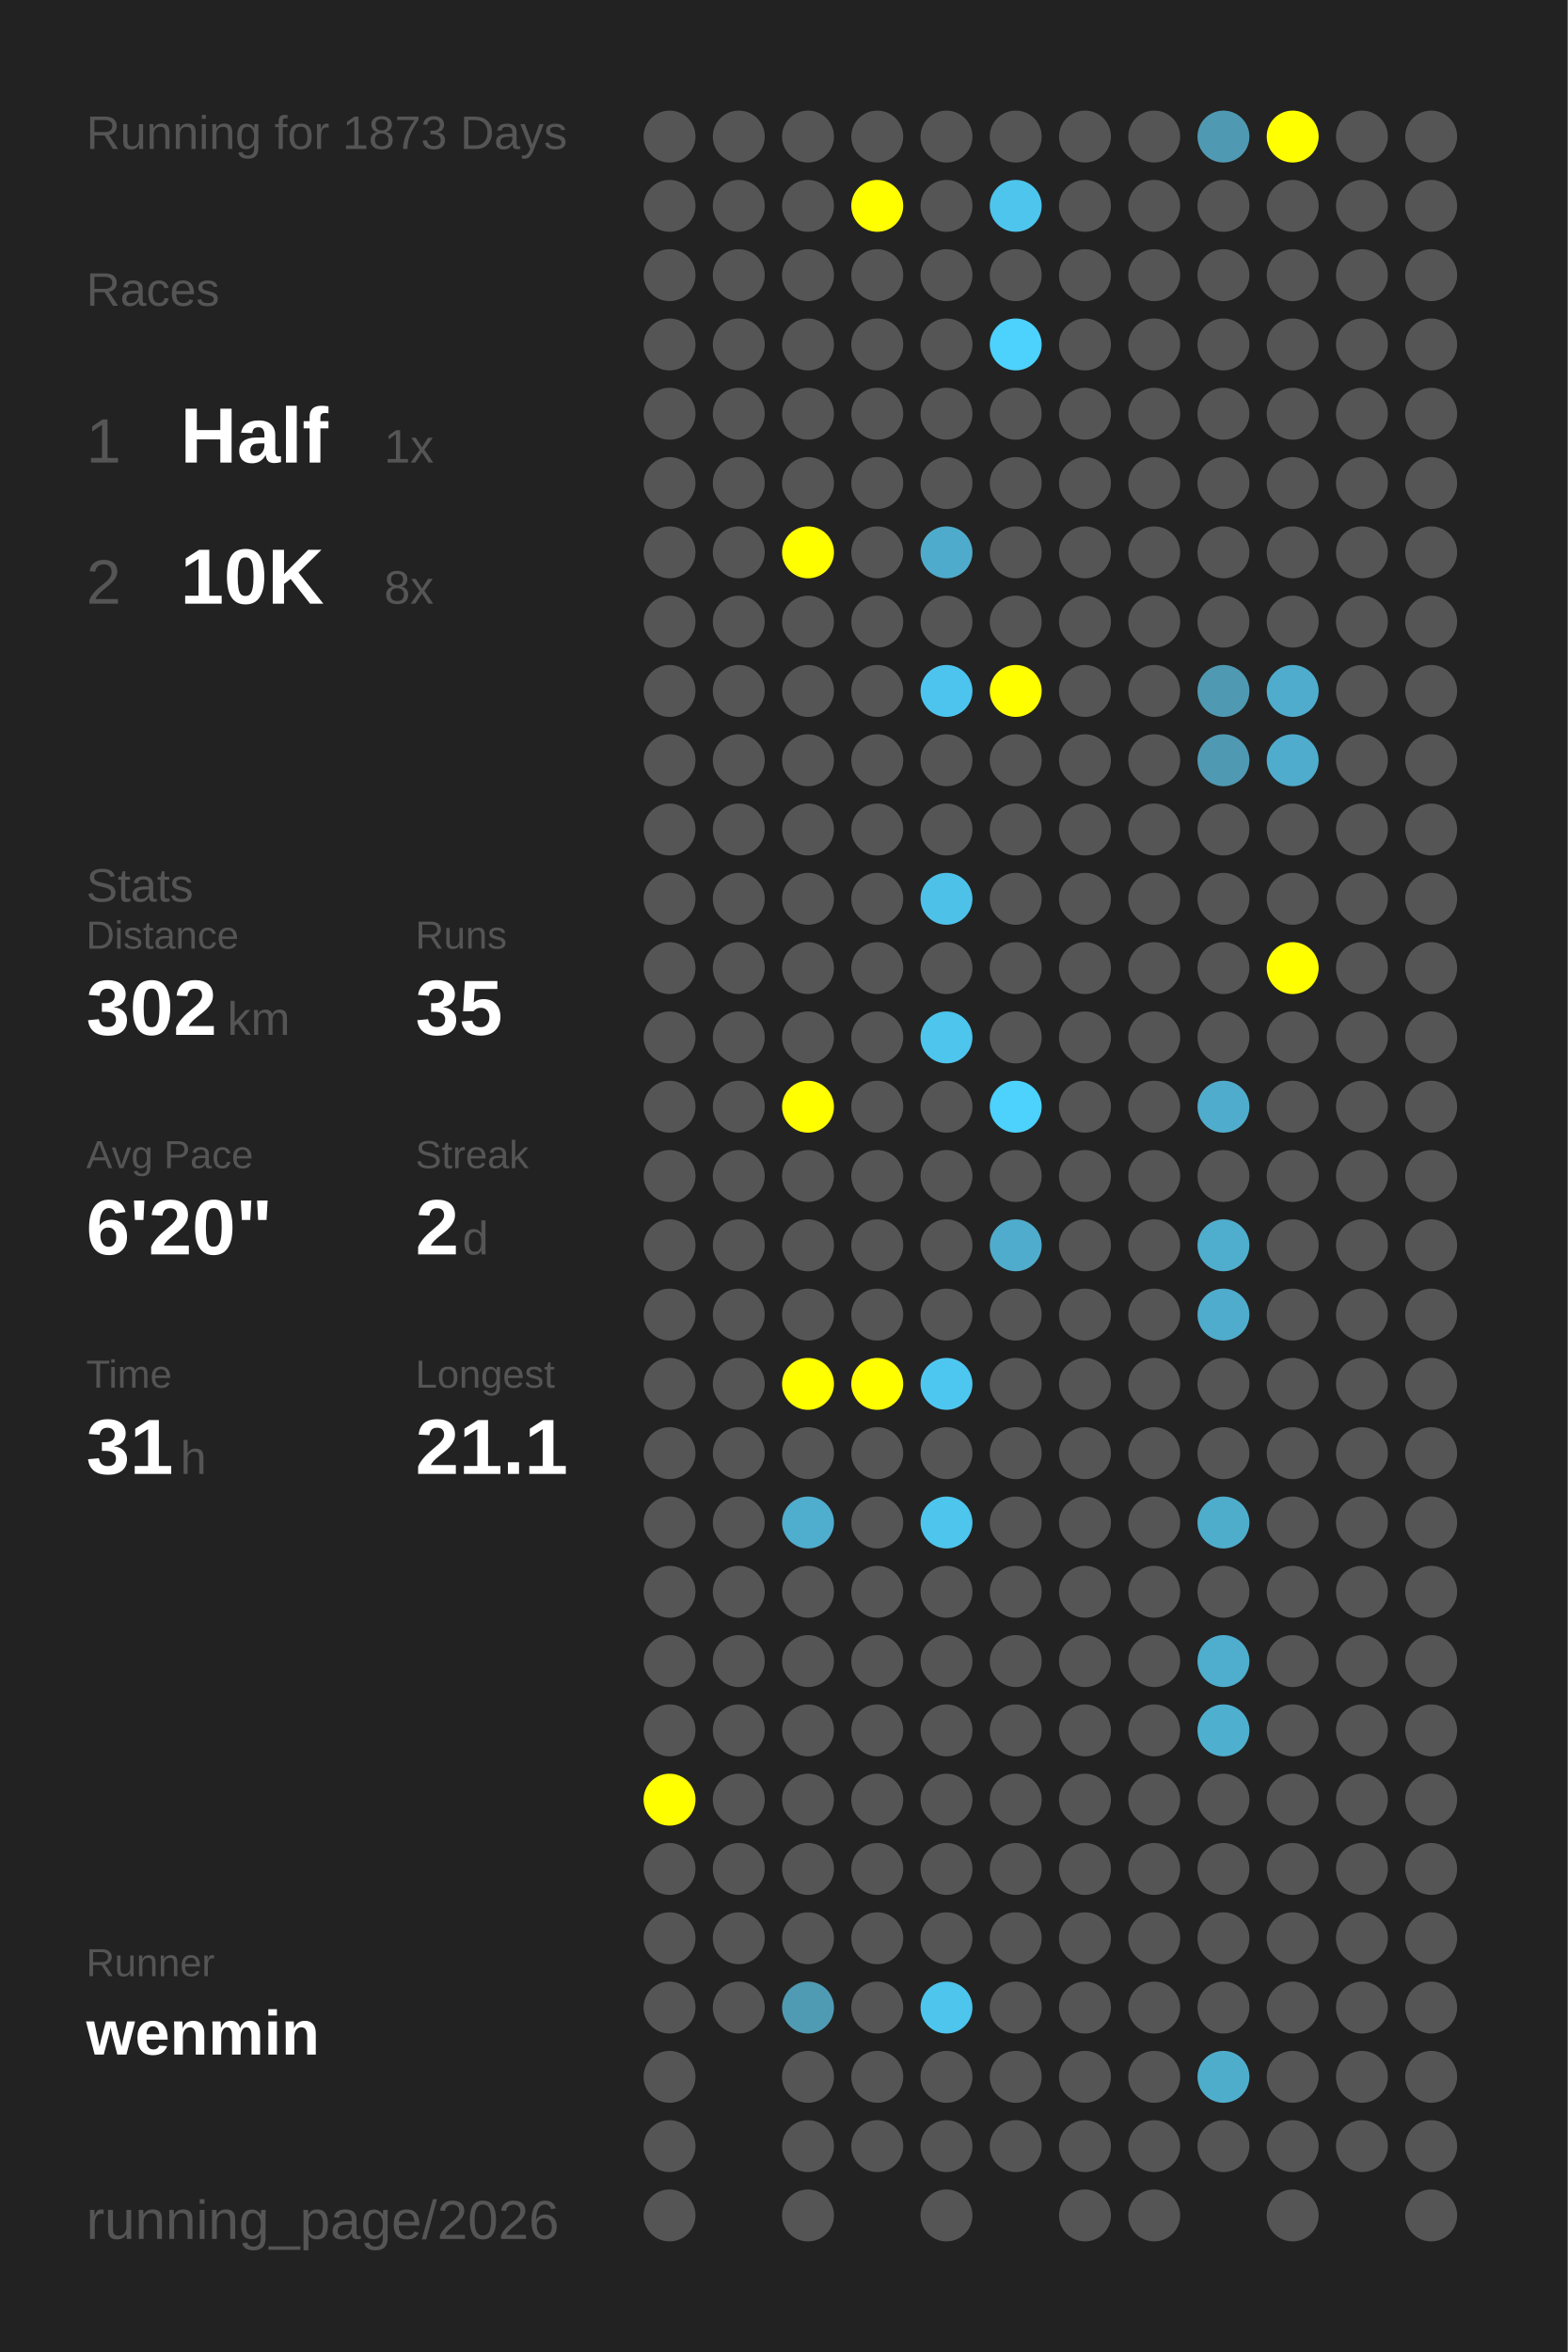
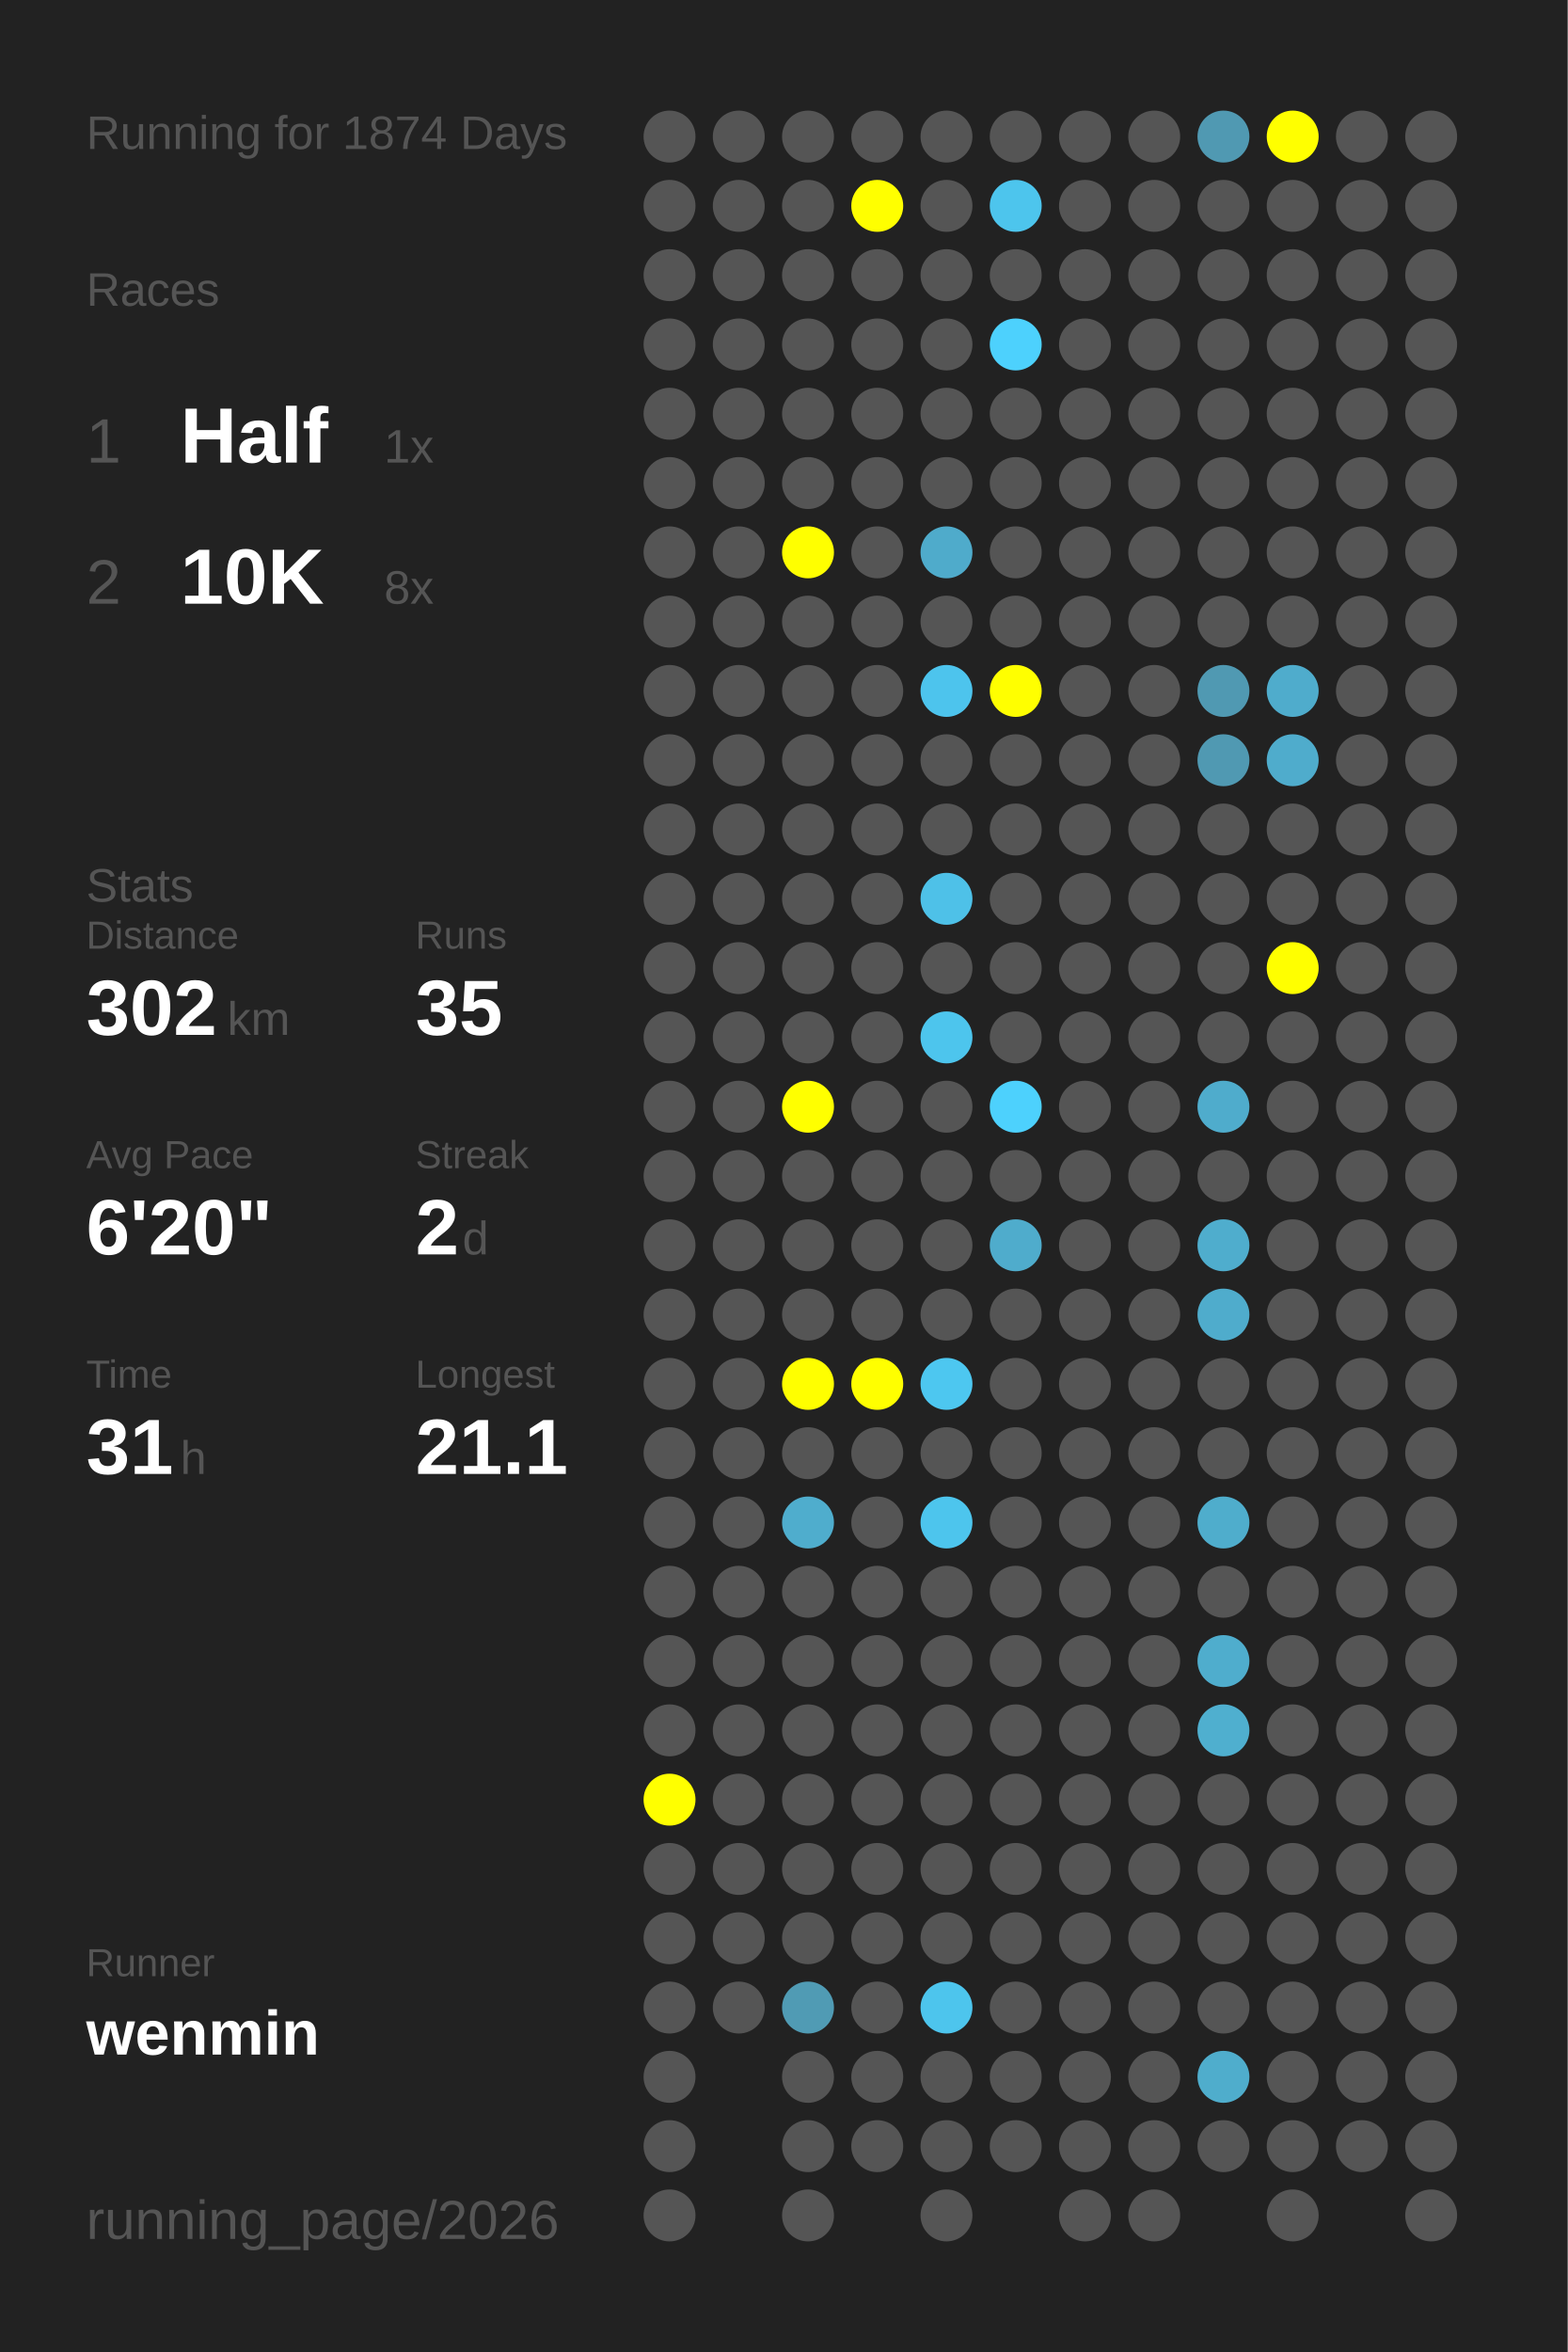
<svg xmlns="http://www.w3.org/2000/svg" baseProfile="full" height="300mm" version="1.1" viewBox="0,0,200,300" width="200mm">
  <defs />
  <rect fill="#222222" height="300" width="200" x="0" y="0" />
-   <text fill="#555555" style="font-size:6px; font-family:Arial;" x="11" y="19">Running for 1873 Days</text>
+   <text fill="#555555" style="font-size:6px; font-family:Arial;" x="11" y="19">Running for 1874 Days</text>
  <text fill="#555555" style="font-size:6px; font-family:Arial;" x="11" y="39">Races</text>
  <text fill="#555555" style="font-size:8px; font-family:Arial;" x="11" y="59">1</text>
  <text fill="#FFFFFF" style="font-size:10px; font-family:Arial; font-weight:bold;" x="23" y="59">Half</text>
  <text fill="#555555" style="font-size:6px; font-family:Arial;" x="49" y="59">1x</text>
  <text fill="#555555" style="font-size:8px; font-family:Arial;" x="11" y="77">2</text>
  <text fill="#FFFFFF" style="font-size:10px; font-family:Arial; font-weight:bold;" x="23" y="77">10K</text>
  <text fill="#555555" style="font-size:6px; font-family:Arial;" x="49" y="77">8x</text>
  <text fill="#555555" style="font-size:6px; font-family:Arial;" x="11" y="115">Stats</text>
  <text fill="#555555" style="font-size:5px; font-family:Arial;" x="11" y="121">Distance</text>
  <text fill="#FFFFFF" style="font-size:10px; font-family:Arial; font-weight:bold;" x="11" y="132">302</text>
  <text fill="#555555" style="font-size:6px; font-family:Arial;" x="29" y="132">km</text>
  <text fill="#555555" style="font-size:5px; font-family:Arial;" x="53" y="121">Runs</text>
  <text fill="#FFFFFF" style="font-size:10px; font-family:Arial; font-weight:bold;" x="53" y="132">35</text>
  <text fill="#555555" style="font-size:5px; font-family:Arial;" x="11" y="149">Avg Pace</text>
  <text fill="#FFFFFF" style="font-size:10px; font-family:Arial; font-weight:bold;" x="11" y="160">6'20"</text>
  <text fill="#555555" style="font-size:5px; font-family:Arial;" x="53" y="149">Streak</text>
  <text fill="#FFFFFF" style="font-size:10px; font-family:Arial; font-weight:bold;" x="53" y="160">2</text>
  <text fill="#555555" style="font-size:6px; font-family:Arial;" x="59" y="160">d</text>
  <text fill="#555555" style="font-size:5px; font-family:Arial;" x="11" y="177">Time</text>
  <text fill="#FFFFFF" style="font-size:10px; font-family:Arial; font-weight:bold;" x="11" y="188">31</text>
  <text fill="#555555" style="font-size:6px; font-family:Arial;" x="23" y="188">h</text>
  <text fill="#555555" style="font-size:5px; font-family:Arial;" x="53" y="177">Longest</text>
  <text fill="#FFFFFF" style="font-size:10px; font-family:Arial; font-weight:bold;" x="53" y="188">21.1</text>
  <text fill="#555555" style="font-size:5px; font-family:Arial;" x="11" y="252.065">Runner</text>
  <text fill="#FFFFFF" style="font-size:8px; font-family:Arial; font-weight:bold;" x="11" y="262.065">wenmin</text>
  <text fill="#555555" style="font-size:7px; font-family:Arial;" x="11" y="285.581">running_page/2026</text>
  <circle cx="85.417" cy="17.419" fill="#555555" r="3.312" />
  <circle cx="85.417" cy="26.258" fill="#555555" r="3.312" />
  <circle cx="85.417" cy="35.097" fill="#555555" r="3.312" />
  <circle cx="85.417" cy="43.935" fill="#555555" r="3.312" />
  <circle cx="85.417" cy="52.774" fill="#555555" r="3.312" />
  <circle cx="85.417" cy="61.613" fill="#555555" r="3.312" />
  <circle cx="85.417" cy="70.452" fill="#555555" r="3.312" />
  <circle cx="85.417" cy="79.29" fill="#555555" r="3.312" />
  <circle cx="85.417" cy="88.129" fill="#555555" r="3.312" />
  <circle cx="85.417" cy="96.968" fill="#555555" r="3.312" />
  <circle cx="85.417" cy="105.806" fill="#555555" r="3.312" />
  <circle cx="85.417" cy="114.645" fill="#555555" r="3.312" />
  <circle cx="85.417" cy="123.484" fill="#555555" r="3.312" />
  <circle cx="85.417" cy="132.323" fill="#555555" r="3.312" />
  <circle cx="85.417" cy="141.161" fill="#555555" r="3.312" />
  <circle cx="85.417" cy="150" fill="#555555" r="3.312" />
  <circle cx="85.417" cy="158.839" fill="#555555" r="3.312" />
  <circle cx="85.417" cy="167.677" fill="#555555" r="3.312" />
  <circle cx="85.417" cy="176.516" fill="#555555" r="3.312" />
  <circle cx="85.417" cy="185.355" fill="#555555" r="3.312" />
  <circle cx="85.417" cy="194.194" fill="#555555" r="3.312" />
  <circle cx="85.417" cy="203.032" fill="#555555" r="3.312" />
  <circle cx="85.417" cy="211.871" fill="#555555" r="3.312" />
  <circle cx="85.417" cy="220.71" fill="#555555" r="3.312" />
  <circle cx="85.417" cy="229.548" fill="#FFFF00" r="3.312" />
  <circle cx="85.417" cy="238.387" fill="#555555" r="3.312" />
  <circle cx="85.417" cy="247.226" fill="#555555" r="3.312" />
  <circle cx="85.417" cy="256.065" fill="#555555" r="3.312" />
  <circle cx="85.417" cy="264.903" fill="#555555" r="3.312" />
  <circle cx="85.417" cy="273.742" fill="#555555" r="3.312" />
  <circle cx="85.417" cy="282.581" fill="#555555" r="3.312" />
  <circle cx="94.25" cy="17.419" fill="#555555" r="3.312" />
  <circle cx="94.25" cy="26.258" fill="#555555" r="3.312" />
  <circle cx="94.25" cy="35.097" fill="#555555" r="3.312" />
  <circle cx="94.25" cy="43.935" fill="#555555" r="3.312" />
  <circle cx="94.25" cy="52.774" fill="#555555" r="3.312" />
  <circle cx="94.25" cy="61.613" fill="#555555" r="3.312" />
  <circle cx="94.25" cy="70.452" fill="#555555" r="3.312" />
  <circle cx="94.25" cy="79.29" fill="#555555" r="3.312" />
  <circle cx="94.25" cy="88.129" fill="#555555" r="3.312" />
  <circle cx="94.25" cy="96.968" fill="#555555" r="3.312" />
  <circle cx="94.25" cy="105.806" fill="#555555" r="3.312" />
  <circle cx="94.25" cy="114.645" fill="#555555" r="3.312" />
  <circle cx="94.25" cy="123.484" fill="#555555" r="3.312" />
  <circle cx="94.25" cy="132.323" fill="#555555" r="3.312" />
  <circle cx="94.25" cy="141.161" fill="#555555" r="3.312" />
  <circle cx="94.25" cy="150" fill="#555555" r="3.312" />
  <circle cx="94.25" cy="158.839" fill="#555555" r="3.312" />
  <circle cx="94.25" cy="167.677" fill="#555555" r="3.312" />
  <circle cx="94.25" cy="176.516" fill="#555555" r="3.312" />
  <circle cx="94.25" cy="185.355" fill="#555555" r="3.312" />
  <circle cx="94.25" cy="194.194" fill="#555555" r="3.312" />
  <circle cx="94.25" cy="203.032" fill="#555555" r="3.312" />
  <circle cx="94.25" cy="211.871" fill="#555555" r="3.312" />
  <circle cx="94.25" cy="220.71" fill="#555555" r="3.312" />
  <circle cx="94.25" cy="229.548" fill="#555555" r="3.312" />
  <circle cx="94.25" cy="238.387" fill="#555555" r="3.312" />
  <circle cx="94.25" cy="247.226" fill="#555555" r="3.312" />
  <circle cx="94.25" cy="256.065" fill="#555555" r="3.312" />
  <circle cx="103.083" cy="17.419" fill="#555555" r="3.312" />
  <circle cx="103.083" cy="26.258" fill="#555555" r="3.312" />
  <circle cx="103.083" cy="35.097" fill="#555555" r="3.312" />
  <circle cx="103.083" cy="43.935" fill="#555555" r="3.312" />
  <circle cx="103.083" cy="52.774" fill="#555555" r="3.312" />
  <circle cx="103.083" cy="61.613" fill="#555555" r="3.312" />
  <circle cx="103.083" cy="70.452" fill="#FFFF00" r="3.312" />
  <circle cx="103.083" cy="79.29" fill="#555555" r="3.312" />
  <circle cx="103.083" cy="88.129" fill="#555555" r="3.312" />
  <circle cx="103.083" cy="96.968" fill="#555555" r="3.312" />
  <circle cx="103.083" cy="105.806" fill="#555555" r="3.312" />
  <circle cx="103.083" cy="114.645" fill="#555555" r="3.312" />
  <circle cx="103.083" cy="123.484" fill="#555555" r="3.312" />
  <circle cx="103.083" cy="132.323" fill="#555555" r="3.312" />
  <circle cx="103.083" cy="141.161" fill="#FFFF00" r="3.312" />
  <circle cx="103.083" cy="150" fill="#555555" r="3.312" />
  <circle cx="103.083" cy="158.839" fill="#555555" r="3.312" />
  <circle cx="103.083" cy="167.677" fill="#555555" r="3.312" />
  <circle cx="103.083" cy="176.516" fill="#FFFF00" r="3.312" />
  <circle cx="103.083" cy="185.355" fill="#555555" r="3.312" />
  <circle cx="103.083" cy="194.194" fill="#4fadcd" r="3.312" />
  <circle cx="103.083" cy="203.032" fill="#555555" r="3.312" />
  <circle cx="103.083" cy="211.871" fill="#555555" r="3.312" />
  <circle cx="103.083" cy="220.71" fill="#555555" r="3.312" />
  <circle cx="103.083" cy="229.548" fill="#555555" r="3.312" />
  <circle cx="103.083" cy="238.387" fill="#555555" r="3.312" />
  <circle cx="103.083" cy="247.226" fill="#555555" r="3.312" />
  <circle cx="103.083" cy="256.065" fill="#509bb4" r="3.312" />
  <circle cx="103.083" cy="264.903" fill="#555555" r="3.312" />
  <circle cx="103.083" cy="273.742" fill="#555555" r="3.312" />
  <circle cx="103.083" cy="282.581" fill="#555555" r="3.312" />
  <circle cx="111.917" cy="17.419" fill="#555555" r="3.312" />
  <circle cx="111.917" cy="26.258" fill="#FFFF00" r="3.312" />
  <circle cx="111.917" cy="35.097" fill="#555555" r="3.312" />
  <circle cx="111.917" cy="43.935" fill="#555555" r="3.312" />
  <circle cx="111.917" cy="52.774" fill="#555555" r="3.312" />
  <circle cx="111.917" cy="61.613" fill="#555555" r="3.312" />
  <circle cx="111.917" cy="70.452" fill="#555555" r="3.312" />
  <circle cx="111.917" cy="79.29" fill="#555555" r="3.312" />
  <circle cx="111.917" cy="88.129" fill="#555555" r="3.312" />
  <circle cx="111.917" cy="96.968" fill="#555555" r="3.312" />
  <circle cx="111.917" cy="105.806" fill="#555555" r="3.312" />
  <circle cx="111.917" cy="114.645" fill="#555555" r="3.312" />
  <circle cx="111.917" cy="123.484" fill="#555555" r="3.312" />
  <circle cx="111.917" cy="132.323" fill="#555555" r="3.312" />
  <circle cx="111.917" cy="141.161" fill="#555555" r="3.312" />
  <circle cx="111.917" cy="150" fill="#555555" r="3.312" />
  <circle cx="111.917" cy="158.839" fill="#555555" r="3.312" />
  <circle cx="111.917" cy="167.677" fill="#555555" r="3.312" />
  <circle cx="111.917" cy="176.516" fill="#FFFF00" r="3.312" />
  <circle cx="111.917" cy="185.355" fill="#555555" r="3.312" />
  <circle cx="111.917" cy="194.194" fill="#555555" r="3.312" />
  <circle cx="111.917" cy="203.032" fill="#555555" r="3.312" />
  <circle cx="111.917" cy="211.871" fill="#555555" r="3.312" />
  <circle cx="111.917" cy="220.71" fill="#555555" r="3.312" />
  <circle cx="111.917" cy="229.548" fill="#555555" r="3.312" />
  <circle cx="111.917" cy="238.387" fill="#555555" r="3.312" />
  <circle cx="111.917" cy="247.226" fill="#555555" r="3.312" />
  <circle cx="111.917" cy="256.065" fill="#555555" r="3.312" />
  <circle cx="111.917" cy="264.903" fill="#555555" r="3.312" />
  <circle cx="111.917" cy="273.742" fill="#555555" r="3.312" />
  <circle cx="120.75" cy="17.419" fill="#555555" r="3.312" />
  <circle cx="120.75" cy="26.258" fill="#555555" r="3.312" />
  <circle cx="120.75" cy="35.097" fill="#555555" r="3.312" />
  <circle cx="120.75" cy="43.935" fill="#555555" r="3.312" />
  <circle cx="120.75" cy="52.774" fill="#555555" r="3.312" />
  <circle cx="120.75" cy="61.613" fill="#555555" r="3.312" />
  <circle cx="120.75" cy="70.452" fill="#4fabcb" r="3.312" />
  <circle cx="120.75" cy="79.29" fill="#555555" r="3.312" />
  <circle cx="120.75" cy="88.129" fill="#4dc4ed" r="3.312" />
  <circle cx="120.75" cy="96.968" fill="#555555" r="3.312" />
  <circle cx="120.75" cy="105.806" fill="#555555" r="3.312" />
  <circle cx="120.75" cy="114.645" fill="#4ec1e8" r="3.312" />
  <circle cx="120.75" cy="123.484" fill="#555555" r="3.312" />
  <circle cx="120.75" cy="132.323" fill="#4dc5ed" r="3.312" />
  <circle cx="120.75" cy="141.161" fill="#555555" r="3.312" />
  <circle cx="120.75" cy="150" fill="#555555" r="3.312" />
  <circle cx="120.75" cy="158.839" fill="#555555" r="3.312" />
  <circle cx="120.75" cy="167.677" fill="#555555" r="3.312" />
  <circle cx="120.75" cy="176.516" fill="#4dc7f0" r="3.312" />
  <circle cx="120.75" cy="185.355" fill="#555555" r="3.312" />
  <circle cx="120.75" cy="194.194" fill="#4dc5ed" r="3.312" />
  <circle cx="120.75" cy="203.032" fill="#555555" r="3.312" />
  <circle cx="120.75" cy="211.871" fill="#555555" r="3.312" />
  <circle cx="120.75" cy="220.71" fill="#555555" r="3.312" />
  <circle cx="120.75" cy="229.548" fill="#555555" r="3.312" />
  <circle cx="120.75" cy="238.387" fill="#555555" r="3.312" />
  <circle cx="120.75" cy="247.226" fill="#555555" r="3.312" />
  <circle cx="120.75" cy="256.065" fill="#4dc5ed" r="3.312" />
  <circle cx="120.75" cy="264.903" fill="#555555" r="3.312" />
  <circle cx="120.75" cy="273.742" fill="#555555" r="3.312" />
  <circle cx="120.75" cy="282.581" fill="#555555" r="3.312" />
  <circle cx="129.583" cy="17.419" fill="#555555" r="3.312" />
  <circle cx="129.583" cy="26.258" fill="#4dc5ed" r="3.312" />
  <circle cx="129.583" cy="35.097" fill="#555555" r="3.312" />
  <circle cx="129.583" cy="43.935" fill="#4dd1fd" r="3.312" />
  <circle cx="129.583" cy="52.774" fill="#555555" r="3.312" />
  <circle cx="129.583" cy="61.613" fill="#555555" r="3.312" />
  <circle cx="129.583" cy="70.452" fill="#555555" r="3.312" />
  <circle cx="129.583" cy="79.29" fill="#555555" r="3.312" />
  <circle cx="129.583" cy="88.129" fill="#FFFF00" r="3.312" />
  <circle cx="129.583" cy="96.968" fill="#555555" r="3.312" />
  <circle cx="129.583" cy="105.806" fill="#555555" r="3.312" />
  <circle cx="129.583" cy="114.645" fill="#555555" r="3.312" />
  <circle cx="129.583" cy="123.484" fill="#555555" r="3.312" />
  <circle cx="129.583" cy="132.323" fill="#555555" r="3.312" />
  <circle cx="129.583" cy="141.161" fill="#4dd1fd" r="3.312" />
  <circle cx="129.583" cy="150" fill="#555555" r="3.312" />
  <circle cx="129.583" cy="158.839" fill="#4faccc" r="3.312" />
  <circle cx="129.583" cy="167.677" fill="#555555" r="3.312" />
  <circle cx="129.583" cy="176.516" fill="#555555" r="3.312" />
  <circle cx="129.583" cy="185.355" fill="#555555" r="3.312" />
  <circle cx="129.583" cy="194.194" fill="#555555" r="3.312" />
  <circle cx="129.583" cy="203.032" fill="#555555" r="3.312" />
  <circle cx="129.583" cy="211.871" fill="#555555" r="3.312" />
  <circle cx="129.583" cy="220.71" fill="#555555" r="3.312" />
  <circle cx="129.583" cy="229.548" fill="#555555" r="3.312" />
  <circle cx="129.583" cy="238.387" fill="#555555" r="3.312" />
  <circle cx="129.583" cy="247.226" fill="#555555" r="3.312" />
  <circle cx="129.583" cy="256.065" fill="#555555" r="3.312" />
  <circle cx="129.583" cy="264.903" fill="#555555" r="3.312" />
  <circle cx="129.583" cy="273.742" fill="#555555" r="3.312" />
  <circle cx="138.417" cy="17.419" fill="#555555" r="3.312" />
  <circle cx="138.417" cy="26.258" fill="#555555" r="3.312" />
  <circle cx="138.417" cy="35.097" fill="#555555" r="3.312" />
  <circle cx="138.417" cy="43.935" fill="#555555" r="3.312" />
  <circle cx="138.417" cy="52.774" fill="#555555" r="3.312" />
  <circle cx="138.417" cy="61.613" fill="#555555" r="3.312" />
  <circle cx="138.417" cy="70.452" fill="#555555" r="3.312" />
  <circle cx="138.417" cy="79.29" fill="#555555" r="3.312" />
  <circle cx="138.417" cy="88.129" fill="#555555" r="3.312" />
  <circle cx="138.417" cy="96.968" fill="#555555" r="3.312" />
  <circle cx="138.417" cy="105.806" fill="#555555" r="3.312" />
  <circle cx="138.417" cy="114.645" fill="#555555" r="3.312" />
  <circle cx="138.417" cy="123.484" fill="#555555" r="3.312" />
  <circle cx="138.417" cy="132.323" fill="#555555" r="3.312" />
  <circle cx="138.417" cy="141.161" fill="#555555" r="3.312" />
  <circle cx="138.417" cy="150" fill="#555555" r="3.312" />
  <circle cx="138.417" cy="158.839" fill="#555555" r="3.312" />
  <circle cx="138.417" cy="167.677" fill="#555555" r="3.312" />
  <circle cx="138.417" cy="176.516" fill="#555555" r="3.312" />
  <circle cx="138.417" cy="185.355" fill="#555555" r="3.312" />
  <circle cx="138.417" cy="194.194" fill="#555555" r="3.312" />
  <circle cx="138.417" cy="203.032" fill="#555555" r="3.312" />
  <circle cx="138.417" cy="211.871" fill="#555555" r="3.312" />
  <circle cx="138.417" cy="220.71" fill="#555555" r="3.312" />
  <circle cx="138.417" cy="229.548" fill="#555555" r="3.312" />
  <circle cx="138.417" cy="238.387" fill="#555555" r="3.312" />
  <circle cx="138.417" cy="247.226" fill="#555555" r="3.312" />
  <circle cx="138.417" cy="256.065" fill="#555555" r="3.312" />
  <circle cx="138.417" cy="264.903" fill="#555555" r="3.312" />
  <circle cx="138.417" cy="273.742" fill="#555555" r="3.312" />
  <circle cx="138.417" cy="282.581" fill="#555555" r="3.312" />
  <circle cx="147.25" cy="17.419" fill="#555555" r="3.312" />
  <circle cx="147.25" cy="26.258" fill="#555555" r="3.312" />
  <circle cx="147.25" cy="35.097" fill="#555555" r="3.312" />
  <circle cx="147.25" cy="43.935" fill="#555555" r="3.312" />
  <circle cx="147.25" cy="52.774" fill="#555555" r="3.312" />
  <circle cx="147.25" cy="61.613" fill="#555555" r="3.312" />
  <circle cx="147.25" cy="70.452" fill="#555555" r="3.312" />
  <circle cx="147.25" cy="79.29" fill="#555555" r="3.312" />
  <circle cx="147.25" cy="88.129" fill="#555555" r="3.312" />
  <circle cx="147.25" cy="96.968" fill="#555555" r="3.312" />
  <circle cx="147.25" cy="105.806" fill="#555555" r="3.312" />
  <circle cx="147.25" cy="114.645" fill="#555555" r="3.312" />
  <circle cx="147.25" cy="123.484" fill="#555555" r="3.312" />
  <circle cx="147.25" cy="132.323" fill="#555555" r="3.312" />
  <circle cx="147.25" cy="141.161" fill="#555555" r="3.312" />
  <circle cx="147.25" cy="150" fill="#555555" r="3.312" />
  <circle cx="147.25" cy="158.839" fill="#555555" r="3.312" />
  <circle cx="147.25" cy="167.677" fill="#555555" r="3.312" />
  <circle cx="147.25" cy="176.516" fill="#555555" r="3.312" />
  <circle cx="147.25" cy="185.355" fill="#555555" r="3.312" />
  <circle cx="147.25" cy="194.194" fill="#555555" r="3.312" />
  <circle cx="147.25" cy="203.032" fill="#555555" r="3.312" />
  <circle cx="147.25" cy="211.871" fill="#555555" r="3.312" />
  <circle cx="147.25" cy="220.71" fill="#555555" r="3.312" />
  <circle cx="147.25" cy="229.548" fill="#555555" r="3.312" />
  <circle cx="147.25" cy="238.387" fill="#555555" r="3.312" />
  <circle cx="147.25" cy="247.226" fill="#555555" r="3.312" />
  <circle cx="147.25" cy="256.065" fill="#555555" r="3.312" />
  <circle cx="147.25" cy="264.903" fill="#555555" r="3.312" />
  <circle cx="147.25" cy="273.742" fill="#555555" r="3.312" />
  <circle cx="147.25" cy="282.581" fill="#555555" r="3.312" />
  <circle cx="156.083" cy="17.419" fill="#5099b2" r="3.312" />
  <circle cx="156.083" cy="26.258" fill="#555555" r="3.312" />
  <circle cx="156.083" cy="35.097" fill="#555555" r="3.312" />
  <circle cx="156.083" cy="43.935" fill="#555555" r="3.312" />
  <circle cx="156.083" cy="52.774" fill="#555555" r="3.312" />
  <circle cx="156.083" cy="61.613" fill="#555555" r="3.312" />
  <circle cx="156.083" cy="70.452" fill="#555555" r="3.312" />
  <circle cx="156.083" cy="79.29" fill="#555555" r="3.312" />
  <circle cx="156.083" cy="88.129" fill="#5099b2" r="3.312" />
  <circle cx="156.083" cy="96.968" fill="#5099b2" r="3.312" />
  <circle cx="156.083" cy="105.806" fill="#555555" r="3.312" />
  <circle cx="156.083" cy="114.645" fill="#555555" r="3.312" />
  <circle cx="156.083" cy="123.484" fill="#555555" r="3.312" />
  <circle cx="156.083" cy="132.323" fill="#555555" r="3.312" />
  <circle cx="156.083" cy="141.161" fill="#4faccc" r="3.312" />
  <circle cx="156.083" cy="150" fill="#555555" r="3.312" />
  <circle cx="156.083" cy="158.839" fill="#4fadcd" r="3.312" />
  <circle cx="156.083" cy="167.677" fill="#4faccc" r="3.312" />
  <circle cx="156.083" cy="176.516" fill="#555555" r="3.312" />
  <circle cx="156.083" cy="185.355" fill="#555555" r="3.312" />
  <circle cx="156.083" cy="194.194" fill="#4fadcc" r="3.312" />
  <circle cx="156.083" cy="203.032" fill="#555555" r="3.312" />
  <circle cx="156.083" cy="211.871" fill="#4fadcd" r="3.312" />
  <circle cx="156.083" cy="220.71" fill="#4fafcf" r="3.312" />
  <circle cx="156.083" cy="229.548" fill="#555555" r="3.312" />
  <circle cx="156.083" cy="238.387" fill="#555555" r="3.312" />
  <circle cx="156.083" cy="247.226" fill="#555555" r="3.312" />
  <circle cx="156.083" cy="256.065" fill="#555555" r="3.312" />
  <circle cx="156.083" cy="264.903" fill="#4fadcc" r="3.312" />
  <circle cx="156.083" cy="273.742" fill="#555555" r="3.312" />
  <circle cx="164.917" cy="17.419" fill="#FFFF00" r="3.312" />
  <circle cx="164.917" cy="26.258" fill="#555555" r="3.312" />
  <circle cx="164.917" cy="35.097" fill="#555555" r="3.312" />
  <circle cx="164.917" cy="43.935" fill="#555555" r="3.312" />
  <circle cx="164.917" cy="52.774" fill="#555555" r="3.312" />
  <circle cx="164.917" cy="61.613" fill="#555555" r="3.312" />
  <circle cx="164.917" cy="70.452" fill="#555555" r="3.312" />
  <circle cx="164.917" cy="79.29" fill="#555555" r="3.312" />
  <circle cx="164.917" cy="88.129" fill="#4faccc" r="3.312" />
  <circle cx="164.917" cy="96.968" fill="#4faccc" r="3.312" />
  <circle cx="164.917" cy="105.806" fill="#555555" r="3.312" />
  <circle cx="164.917" cy="114.645" fill="#555555" r="3.312" />
  <circle cx="164.917" cy="123.484" fill="#FFFF00" r="3.312" />
  <circle cx="164.917" cy="132.323" fill="#555555" r="3.312" />
  <circle cx="164.917" cy="141.161" fill="#555555" r="3.312" />
  <circle cx="164.917" cy="150" fill="#555555" r="3.312" />
  <circle cx="164.917" cy="158.839" fill="#555555" r="3.312" />
  <circle cx="164.917" cy="167.677" fill="#555555" r="3.312" />
  <circle cx="164.917" cy="176.516" fill="#555555" r="3.312" />
  <circle cx="164.917" cy="185.355" fill="#555555" r="3.312" />
  <circle cx="164.917" cy="194.194" fill="#555555" r="3.312" />
  <circle cx="164.917" cy="203.032" fill="#555555" r="3.312" />
  <circle cx="164.917" cy="211.871" fill="#555555" r="3.312" />
  <circle cx="164.917" cy="220.71" fill="#555555" r="3.312" />
  <circle cx="164.917" cy="229.548" fill="#555555" r="3.312" />
  <circle cx="164.917" cy="238.387" fill="#555555" r="3.312" />
  <circle cx="164.917" cy="247.226" fill="#555555" r="3.312" />
  <circle cx="164.917" cy="256.065" fill="#555555" r="3.312" />
  <circle cx="164.917" cy="264.903" fill="#555555" r="3.312" />
  <circle cx="164.917" cy="273.742" fill="#555555" r="3.312" />
  <circle cx="164.917" cy="282.581" fill="#555555" r="3.312" />
  <circle cx="173.75" cy="17.419" fill="#555555" r="3.312" />
  <circle cx="173.75" cy="26.258" fill="#555555" r="3.312" />
  <circle cx="173.75" cy="35.097" fill="#555555" r="3.312" />
  <circle cx="173.75" cy="43.935" fill="#555555" r="3.312" />
  <circle cx="173.75" cy="52.774" fill="#555555" r="3.312" />
  <circle cx="173.75" cy="61.613" fill="#555555" r="3.312" />
  <circle cx="173.75" cy="70.452" fill="#555555" r="3.312" />
  <circle cx="173.75" cy="79.29" fill="#555555" r="3.312" />
  <circle cx="173.75" cy="88.129" fill="#555555" r="3.312" />
  <circle cx="173.75" cy="96.968" fill="#555555" r="3.312" />
  <circle cx="173.75" cy="105.806" fill="#555555" r="3.312" />
  <circle cx="173.75" cy="114.645" fill="#555555" r="3.312" />
  <circle cx="173.75" cy="123.484" fill="#555555" r="3.312" />
  <circle cx="173.75" cy="132.323" fill="#555555" r="3.312" />
  <circle cx="173.75" cy="141.161" fill="#555555" r="3.312" />
  <circle cx="173.75" cy="150" fill="#555555" r="3.312" />
  <circle cx="173.75" cy="158.839" fill="#555555" r="3.312" />
  <circle cx="173.75" cy="167.677" fill="#555555" r="3.312" />
  <circle cx="173.75" cy="176.516" fill="#555555" r="3.312" />
  <circle cx="173.75" cy="185.355" fill="#555555" r="3.312" />
  <circle cx="173.75" cy="194.194" fill="#555555" r="3.312" />
  <circle cx="173.75" cy="203.032" fill="#555555" r="3.312" />
  <circle cx="173.75" cy="211.871" fill="#555555" r="3.312" />
  <circle cx="173.75" cy="220.71" fill="#555555" r="3.312" />
  <circle cx="173.75" cy="229.548" fill="#555555" r="3.312" />
  <circle cx="173.75" cy="238.387" fill="#555555" r="3.312" />
  <circle cx="173.75" cy="247.226" fill="#555555" r="3.312" />
  <circle cx="173.75" cy="256.065" fill="#555555" r="3.312" />
  <circle cx="173.75" cy="264.903" fill="#555555" r="3.312" />
  <circle cx="173.75" cy="273.742" fill="#555555" r="3.312" />
  <circle cx="182.583" cy="17.419" fill="#555555" r="3.312" />
  <circle cx="182.583" cy="26.258" fill="#555555" r="3.312" />
  <circle cx="182.583" cy="35.097" fill="#555555" r="3.312" />
  <circle cx="182.583" cy="43.935" fill="#555555" r="3.312" />
  <circle cx="182.583" cy="52.774" fill="#555555" r="3.312" />
  <circle cx="182.583" cy="61.613" fill="#555555" r="3.312" />
  <circle cx="182.583" cy="70.452" fill="#555555" r="3.312" />
  <circle cx="182.583" cy="79.29" fill="#555555" r="3.312" />
  <circle cx="182.583" cy="88.129" fill="#555555" r="3.312" />
  <circle cx="182.583" cy="96.968" fill="#555555" r="3.312" />
  <circle cx="182.583" cy="105.806" fill="#555555" r="3.312" />
  <circle cx="182.583" cy="114.645" fill="#555555" r="3.312" />
  <circle cx="182.583" cy="123.484" fill="#555555" r="3.312" />
  <circle cx="182.583" cy="132.323" fill="#555555" r="3.312" />
  <circle cx="182.583" cy="141.161" fill="#555555" r="3.312" />
  <circle cx="182.583" cy="150" fill="#555555" r="3.312" />
  <circle cx="182.583" cy="158.839" fill="#555555" r="3.312" />
  <circle cx="182.583" cy="167.677" fill="#555555" r="3.312" />
  <circle cx="182.583" cy="176.516" fill="#555555" r="3.312" />
  <circle cx="182.583" cy="185.355" fill="#555555" r="3.312" />
  <circle cx="182.583" cy="194.194" fill="#555555" r="3.312" />
  <circle cx="182.583" cy="203.032" fill="#555555" r="3.312" />
  <circle cx="182.583" cy="211.871" fill="#555555" r="3.312" />
  <circle cx="182.583" cy="220.71" fill="#555555" r="3.312" />
  <circle cx="182.583" cy="229.548" fill="#555555" r="3.312" />
  <circle cx="182.583" cy="238.387" fill="#555555" r="3.312" />
  <circle cx="182.583" cy="247.226" fill="#555555" r="3.312" />
  <circle cx="182.583" cy="256.065" fill="#555555" r="3.312" />
  <circle cx="182.583" cy="264.903" fill="#555555" r="3.312" />
  <circle cx="182.583" cy="273.742" fill="#555555" r="3.312" />
  <circle cx="182.583" cy="282.581" fill="#555555" r="3.312" />
</svg>
